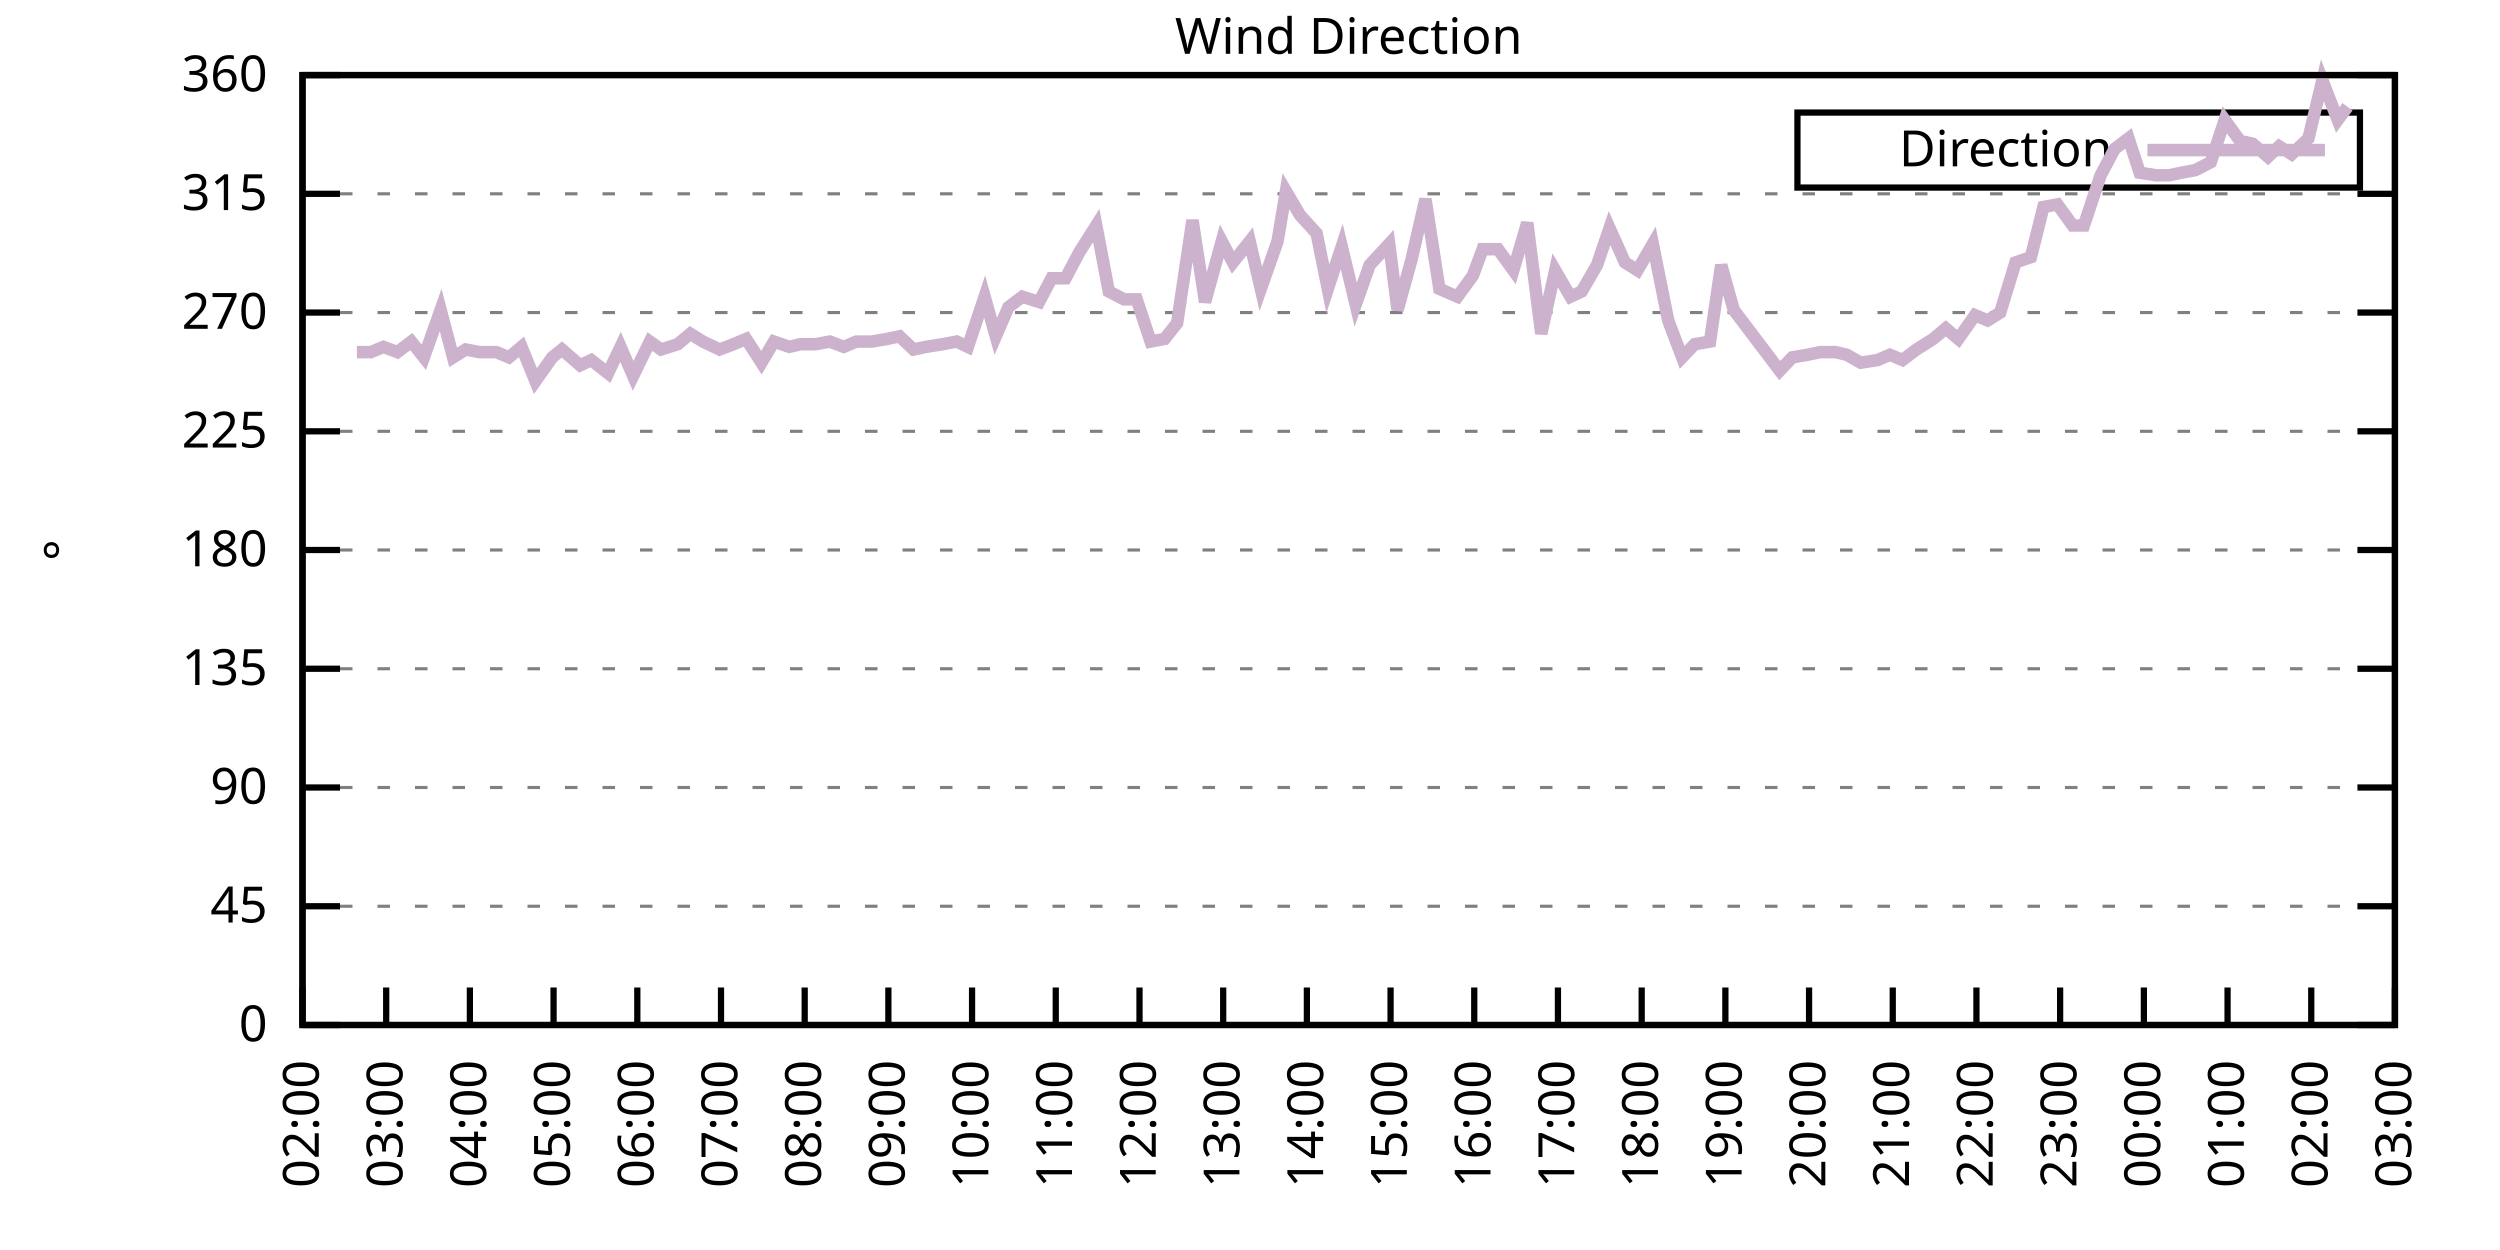
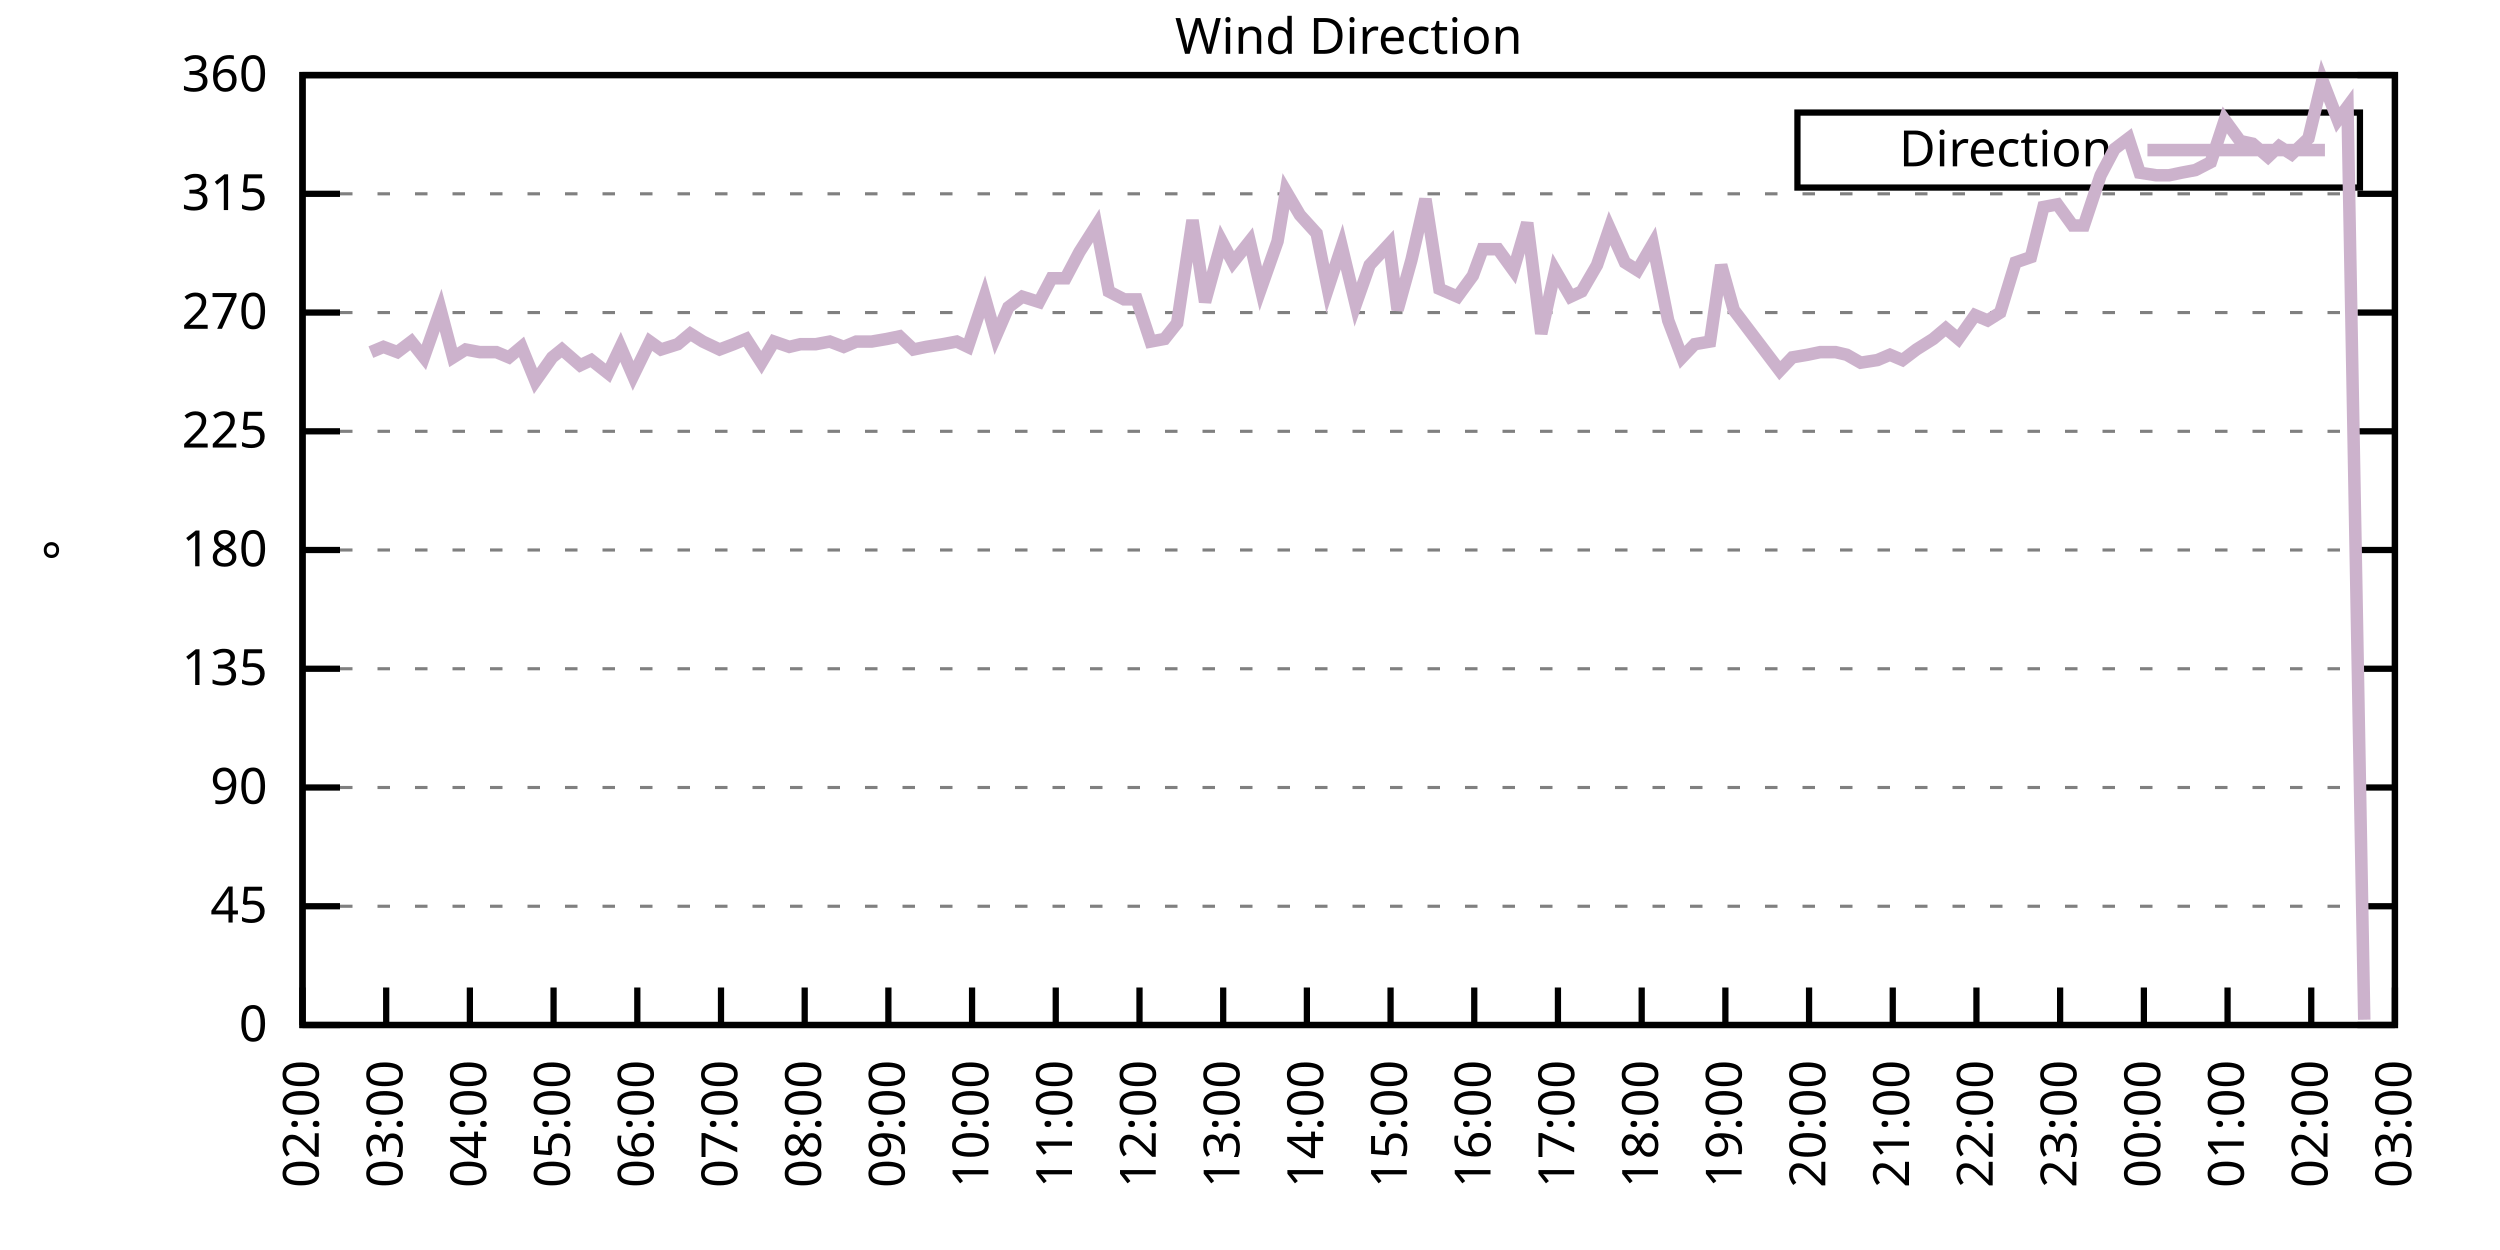
<svg xmlns="http://www.w3.org/2000/svg" xmlns:xlink="http://www.w3.org/1999/xlink" width="400" height="200" viewBox="0 0 400 200">
  <g id="gnuplot_canvas">
    <rect x="0" y="0" width="400" height="200" fill="none" />
    <defs>
      <circle id="gpDot" r="0.5" stroke-width="0.5" stroke="currentColor" />
      <path id="gpPt0" stroke-width="0.333" stroke="currentColor" d="M-1,0 h2 M0,-1 v2" />
      <path id="gpPt1" stroke-width="0.333" stroke="currentColor" d="M-1,-1 L1,1 M1,-1 L-1,1" />
      <path id="gpPt2" stroke-width="0.333" stroke="currentColor" d="M-1,0 L1,0 M0,-1 L0,1 M-1,-1 L1,1 M-1,1 L1,-1" />
      <rect id="gpPt3" stroke-width="0.333" stroke="currentColor" x="-1" y="-1" width="2" height="2" />
      <rect id="gpPt4" stroke-width="0.333" stroke="currentColor" fill="currentColor" x="-1" y="-1" width="2" height="2" />
      <circle id="gpPt5" stroke-width="0.333" stroke="currentColor" cx="0" cy="0" r="1" />
      <use xlink:href="#gpPt5" id="gpPt6" fill="currentColor" stroke="none" />
      <path id="gpPt7" stroke-width="0.333" stroke="currentColor" d="M0,-1.33 L-1.33,0.67 L1.33,0.67 z" />
      <use xlink:href="#gpPt7" id="gpPt8" fill="currentColor" stroke="none" />
      <use xlink:href="#gpPt7" id="gpPt9" stroke="currentColor" transform="rotate(180)" />
      <use xlink:href="#gpPt9" id="gpPt10" fill="currentColor" stroke="none" />
      <use xlink:href="#gpPt3" id="gpPt11" stroke="currentColor" transform="rotate(45)" />
      <use xlink:href="#gpPt11" id="gpPt12" fill="currentColor" stroke="none" />
      <path id="gpPt13" stroke-width="0.333" stroke="currentColor" d="M0,1.330 L1.265,0.411 L0.782,-1.067 L-0.782,-1.076 L-1.265,0.411 z" />
      <use xlink:href="#gpPt13" id="gpPt14" fill="currentColor" stroke="none" />
      <filter id="textbox" filterUnits="objectBoundingBox" x="0" y="0" height="1" width="1">
        <feFlood flood-color="white" flood-opacity="1" result="bgnd" />
        <feComposite in="SourceGraphic" in2="bgnd" operator="atop" />
      </filter>
      <filter id="greybox" filterUnits="objectBoundingBox" x="0" y="0" height="1" width="1">
        <feFlood flood-color="lightgrey" flood-opacity="1" result="grey" />
        <feComposite in="SourceGraphic" in2="grey" operator="atop" />
      </filter>
    </defs>
    <g fill="none" color="white" stroke="currentColor" stroke-width="1.00" stroke-linecap="butt" stroke-linejoin="miter">
</g>
    <g fill="none" color="black" stroke="currentColor" stroke-width="1.00" stroke-linecap="butt" stroke-linejoin="miter">
      <g stroke="none" shape-rendering="crispEdges">
        <polygon fill="rgb(255, 255, 255)" points="48.40,164.00 383.18,164.00 383.18,12.02 48.40,12.02 " />
      </g>
    </g>
    <g fill="none" color="black" stroke="currentColor" stroke-width="1.00" stroke-linecap="butt" stroke-linejoin="miter">
</g>
    <g fill="none" color="black" stroke="black" stroke-width="0.50" stroke-linecap="butt" stroke-linejoin="miter">
</g>
    <g fill="none" color="gray" stroke="currentColor" stroke-width="0.50" stroke-linecap="butt" stroke-linejoin="miter">
      <path stroke="gray" stroke-dasharray="2,4" class="gridline" d="M48.40,164.00 L383.19,164.00  " />
    </g>
    <g fill="none" color="gray" stroke="gray" stroke-width="1.00" stroke-linecap="butt" stroke-linejoin="miter">
</g>
    <g fill="none" color="black" stroke="currentColor" stroke-width="1.00" stroke-linecap="butt" stroke-linejoin="miter">
      <path stroke="black" d="M48.40,164.00 L54.40,164.00 M383.19,164.00 L377.19,164.00  " />
      <g transform="translate(42.80,166.60)" stroke="none" fill="black" font-family="Sans" font-size="8.00" text-anchor="end">
        <text>
          <tspan font-family="Sans"> 0</tspan>
        </text>
      </g>
    </g>
    <g fill="none" color="black" stroke="currentColor" stroke-width="1.00" stroke-linecap="butt" stroke-linejoin="miter">
</g>
    <g fill="none" color="black" stroke="black" stroke-width="0.50" stroke-linecap="butt" stroke-linejoin="miter">
</g>
    <g fill="none" color="gray" stroke="currentColor" stroke-width="0.50" stroke-linecap="butt" stroke-linejoin="miter">
      <path stroke="gray" stroke-dasharray="2,4" class="gridline" d="M48.40,145.00 L383.19,145.00  " />
    </g>
    <g fill="none" color="gray" stroke="gray" stroke-width="1.00" stroke-linecap="butt" stroke-linejoin="miter">
</g>
    <g fill="none" color="black" stroke="currentColor" stroke-width="1.00" stroke-linecap="butt" stroke-linejoin="miter">
      <path stroke="black" d="M48.40,145.00 L54.40,145.00 M383.19,145.00 L377.19,145.00  " />
      <g transform="translate(42.80,147.60)" stroke="none" fill="black" font-family="Sans" font-size="8.00" text-anchor="end">
        <text>
          <tspan font-family="Sans"> 45</tspan>
        </text>
      </g>
    </g>
    <g fill="none" color="black" stroke="currentColor" stroke-width="1.00" stroke-linecap="butt" stroke-linejoin="miter">
</g>
    <g fill="none" color="black" stroke="black" stroke-width="0.50" stroke-linecap="butt" stroke-linejoin="miter">
</g>
    <g fill="none" color="gray" stroke="currentColor" stroke-width="0.50" stroke-linecap="butt" stroke-linejoin="miter">
      <path stroke="gray" stroke-dasharray="2,4" class="gridline" d="M48.40,126.00 L383.19,126.00  " />
    </g>
    <g fill="none" color="gray" stroke="gray" stroke-width="1.00" stroke-linecap="butt" stroke-linejoin="miter">
</g>
    <g fill="none" color="black" stroke="currentColor" stroke-width="1.00" stroke-linecap="butt" stroke-linejoin="miter">
      <path stroke="black" d="M48.40,126.00 L54.40,126.00 M383.19,126.00 L377.19,126.00  " />
      <g transform="translate(42.80,128.60)" stroke="none" fill="black" font-family="Sans" font-size="8.00" text-anchor="end">
        <text>
          <tspan font-family="Sans"> 90</tspan>
        </text>
      </g>
    </g>
    <g fill="none" color="black" stroke="currentColor" stroke-width="1.00" stroke-linecap="butt" stroke-linejoin="miter">
</g>
    <g fill="none" color="black" stroke="black" stroke-width="0.50" stroke-linecap="butt" stroke-linejoin="miter">
</g>
    <g fill="none" color="gray" stroke="currentColor" stroke-width="0.50" stroke-linecap="butt" stroke-linejoin="miter">
      <path stroke="gray" stroke-dasharray="2,4" class="gridline" d="M48.40,107.00 L383.19,107.00  " />
    </g>
    <g fill="none" color="gray" stroke="gray" stroke-width="1.00" stroke-linecap="butt" stroke-linejoin="miter">
</g>
    <g fill="none" color="black" stroke="currentColor" stroke-width="1.00" stroke-linecap="butt" stroke-linejoin="miter">
      <path stroke="black" d="M48.40,107.00 L54.40,107.00 M383.19,107.00 L377.19,107.00  " />
      <g transform="translate(42.80,109.60)" stroke="none" fill="black" font-family="Sans" font-size="8.00" text-anchor="end">
        <text>
          <tspan font-family="Sans"> 135</tspan>
        </text>
      </g>
    </g>
    <g fill="none" color="black" stroke="currentColor" stroke-width="1.00" stroke-linecap="butt" stroke-linejoin="miter">
</g>
    <g fill="none" color="black" stroke="black" stroke-width="0.50" stroke-linecap="butt" stroke-linejoin="miter">
</g>
    <g fill="none" color="gray" stroke="currentColor" stroke-width="0.50" stroke-linecap="butt" stroke-linejoin="miter">
      <path stroke="gray" stroke-dasharray="2,4" class="gridline" d="M48.40,88.00 L383.19,88.00  " />
    </g>
    <g fill="none" color="gray" stroke="gray" stroke-width="1.00" stroke-linecap="butt" stroke-linejoin="miter">
</g>
    <g fill="none" color="black" stroke="currentColor" stroke-width="1.00" stroke-linecap="butt" stroke-linejoin="miter">
      <path stroke="black" d="M48.40,88.00 L54.40,88.00 M383.19,88.00 L377.19,88.00  " />
      <g transform="translate(42.80,90.60)" stroke="none" fill="black" font-family="Sans" font-size="8.00" text-anchor="end">
        <text>
          <tspan font-family="Sans"> 180</tspan>
        </text>
      </g>
    </g>
    <g fill="none" color="black" stroke="currentColor" stroke-width="1.00" stroke-linecap="butt" stroke-linejoin="miter">
</g>
    <g fill="none" color="black" stroke="black" stroke-width="0.50" stroke-linecap="butt" stroke-linejoin="miter">
</g>
    <g fill="none" color="gray" stroke="currentColor" stroke-width="0.50" stroke-linecap="butt" stroke-linejoin="miter">
      <path stroke="gray" stroke-dasharray="2,4" class="gridline" d="M48.40,69.01 L383.19,69.01  " />
    </g>
    <g fill="none" color="gray" stroke="gray" stroke-width="1.00" stroke-linecap="butt" stroke-linejoin="miter">
</g>
    <g fill="none" color="black" stroke="currentColor" stroke-width="1.00" stroke-linecap="butt" stroke-linejoin="miter">
      <path stroke="black" d="M48.40,69.01 L54.40,69.01 M383.19,69.01 L377.19,69.01  " />
      <g transform="translate(42.80,71.61)" stroke="none" fill="black" font-family="Sans" font-size="8.00" text-anchor="end">
        <text>
          <tspan font-family="Sans"> 225</tspan>
        </text>
      </g>
    </g>
    <g fill="none" color="black" stroke="currentColor" stroke-width="1.00" stroke-linecap="butt" stroke-linejoin="miter">
</g>
    <g fill="none" color="black" stroke="black" stroke-width="0.50" stroke-linecap="butt" stroke-linejoin="miter">
</g>
    <g fill="none" color="gray" stroke="currentColor" stroke-width="0.50" stroke-linecap="butt" stroke-linejoin="miter">
      <path stroke="gray" stroke-dasharray="2,4" class="gridline" d="M48.40,50.01 L383.19,50.01  " />
    </g>
    <g fill="none" color="gray" stroke="gray" stroke-width="1.00" stroke-linecap="butt" stroke-linejoin="miter">
</g>
    <g fill="none" color="black" stroke="currentColor" stroke-width="1.00" stroke-linecap="butt" stroke-linejoin="miter">
      <path stroke="black" d="M48.40,50.01 L54.40,50.01 M383.19,50.01 L377.19,50.01  " />
      <g transform="translate(42.80,52.61)" stroke="none" fill="black" font-family="Sans" font-size="8.00" text-anchor="end">
        <text>
          <tspan font-family="Sans"> 270</tspan>
        </text>
      </g>
    </g>
    <g fill="none" color="black" stroke="currentColor" stroke-width="1.00" stroke-linecap="butt" stroke-linejoin="miter">
</g>
    <g fill="none" color="black" stroke="black" stroke-width="0.50" stroke-linecap="butt" stroke-linejoin="miter">
</g>
    <g fill="none" color="gray" stroke="currentColor" stroke-width="0.50" stroke-linecap="butt" stroke-linejoin="miter">
      <path stroke="gray" stroke-dasharray="2,4" class="gridline" d="M48.40,31.01 L383.19,31.01  " />
    </g>
    <g fill="none" color="gray" stroke="gray" stroke-width="1.00" stroke-linecap="butt" stroke-linejoin="miter">
</g>
    <g fill="none" color="black" stroke="currentColor" stroke-width="1.00" stroke-linecap="butt" stroke-linejoin="miter">
      <path stroke="black" d="M48.40,31.01 L54.40,31.01 M383.19,31.01 L377.19,31.01  " />
      <g transform="translate(42.80,33.61)" stroke="none" fill="black" font-family="Sans" font-size="8.00" text-anchor="end">
        <text>
          <tspan font-family="Sans"> 315</tspan>
        </text>
      </g>
    </g>
    <g fill="none" color="black" stroke="currentColor" stroke-width="1.00" stroke-linecap="butt" stroke-linejoin="miter">
</g>
    <g fill="none" color="black" stroke="black" stroke-width="0.50" stroke-linecap="butt" stroke-linejoin="miter">
</g>
    <g fill="none" color="gray" stroke="currentColor" stroke-width="0.50" stroke-linecap="butt" stroke-linejoin="miter">
      <path stroke="gray" stroke-dasharray="2,4" class="gridline" d="M48.40,12.01 L383.19,12.01  " />
    </g>
    <g fill="none" color="gray" stroke="gray" stroke-width="1.00" stroke-linecap="butt" stroke-linejoin="miter">
</g>
    <g fill="none" color="black" stroke="currentColor" stroke-width="1.00" stroke-linecap="butt" stroke-linejoin="miter">
      <path stroke="black" d="M48.40,12.01 L54.40,12.01 M383.19,12.01 L377.19,12.01  " />
      <g transform="translate(42.80,14.61)" stroke="none" fill="black" font-family="Sans" font-size="8.00" text-anchor="end">
        <text>
          <tspan font-family="Sans"> 360</tspan>
        </text>
      </g>
    </g>
    <g fill="none" color="black" stroke="currentColor" stroke-width="1.00" stroke-linecap="butt" stroke-linejoin="miter">
      <path stroke="black" d="M48.40,164.00 L48.40,158.00  " />
      <g transform="translate(51.00,169.60) rotate(270.00)" stroke="none" fill="black" font-family="Sans" font-size="8.00" text-anchor="end">
        <text>
          <tspan font-family="Sans">02:00</tspan>
        </text>
      </g>
    </g>
    <g fill="none" color="black" stroke="currentColor" stroke-width="1.00" stroke-linecap="butt" stroke-linejoin="miter">
      <path stroke="black" d="M61.79,164.00 L61.79,158.00  " />
      <g transform="translate(64.39,169.60) rotate(270.00)" stroke="none" fill="black" font-family="Sans" font-size="8.00" text-anchor="end">
        <text>
          <tspan font-family="Sans">03:00</tspan>
        </text>
      </g>
    </g>
    <g fill="none" color="black" stroke="currentColor" stroke-width="1.00" stroke-linecap="butt" stroke-linejoin="miter">
      <path stroke="black" d="M75.18,164.00 L75.18,158.00  " />
      <g transform="translate(77.78,169.60) rotate(270.00)" stroke="none" fill="black" font-family="Sans" font-size="8.00" text-anchor="end">
        <text>
          <tspan font-family="Sans">04:00</tspan>
        </text>
      </g>
    </g>
    <g fill="none" color="black" stroke="currentColor" stroke-width="1.00" stroke-linecap="butt" stroke-linejoin="miter">
      <path stroke="black" d="M88.57,164.00 L88.57,158.00  " />
      <g transform="translate(91.17,169.60) rotate(270.00)" stroke="none" fill="black" font-family="Sans" font-size="8.00" text-anchor="end">
        <text>
          <tspan font-family="Sans">05:00</tspan>
        </text>
      </g>
    </g>
    <g fill="none" color="black" stroke="currentColor" stroke-width="1.00" stroke-linecap="butt" stroke-linejoin="miter">
      <path stroke="black" d="M101.97,164.00 L101.97,158.00  " />
      <g transform="translate(104.57,169.60) rotate(270.00)" stroke="none" fill="black" font-family="Sans" font-size="8.00" text-anchor="end">
        <text>
          <tspan font-family="Sans">06:00</tspan>
        </text>
      </g>
    </g>
    <g fill="none" color="black" stroke="currentColor" stroke-width="1.00" stroke-linecap="butt" stroke-linejoin="miter">
      <path stroke="black" d="M115.36,164.00 L115.36,158.00  " />
      <g transform="translate(117.96,169.60) rotate(270.00)" stroke="none" fill="black" font-family="Sans" font-size="8.00" text-anchor="end">
        <text>
          <tspan font-family="Sans">07:00</tspan>
        </text>
      </g>
    </g>
    <g fill="none" color="black" stroke="currentColor" stroke-width="1.00" stroke-linecap="butt" stroke-linejoin="miter">
      <path stroke="black" d="M128.75,164.00 L128.75,158.00  " />
      <g transform="translate(131.35,169.60) rotate(270.00)" stroke="none" fill="black" font-family="Sans" font-size="8.00" text-anchor="end">
        <text>
          <tspan font-family="Sans">08:00</tspan>
        </text>
      </g>
    </g>
    <g fill="none" color="black" stroke="currentColor" stroke-width="1.00" stroke-linecap="butt" stroke-linejoin="miter">
      <path stroke="black" d="M142.14,164.00 L142.14,158.00  " />
      <g transform="translate(144.74,169.60) rotate(270.00)" stroke="none" fill="black" font-family="Sans" font-size="8.00" text-anchor="end">
        <text>
          <tspan font-family="Sans">09:00</tspan>
        </text>
      </g>
    </g>
    <g fill="none" color="black" stroke="currentColor" stroke-width="1.00" stroke-linecap="butt" stroke-linejoin="miter">
      <path stroke="black" d="M155.53,164.00 L155.53,158.00  " />
      <g transform="translate(158.13,169.60) rotate(270.00)" stroke="none" fill="black" font-family="Sans" font-size="8.00" text-anchor="end">
        <text>
          <tspan font-family="Sans">10:00</tspan>
        </text>
      </g>
    </g>
    <g fill="none" color="black" stroke="currentColor" stroke-width="1.00" stroke-linecap="butt" stroke-linejoin="miter">
      <path stroke="black" d="M168.92,164.00 L168.92,158.00  " />
      <g transform="translate(171.52,169.60) rotate(270.00)" stroke="none" fill="black" font-family="Sans" font-size="8.00" text-anchor="end">
        <text>
          <tspan font-family="Sans">11:00</tspan>
        </text>
      </g>
    </g>
    <g fill="none" color="black" stroke="currentColor" stroke-width="1.00" stroke-linecap="butt" stroke-linejoin="miter">
      <path stroke="black" d="M182.32,164.00 L182.32,158.00  " />
      <g transform="translate(184.92,169.60) rotate(270.00)" stroke="none" fill="black" font-family="Sans" font-size="8.00" text-anchor="end">
        <text>
          <tspan font-family="Sans">12:00</tspan>
        </text>
      </g>
    </g>
    <g fill="none" color="black" stroke="currentColor" stroke-width="1.00" stroke-linecap="butt" stroke-linejoin="miter">
      <path stroke="black" d="M195.71,164.00 L195.71,158.00  " />
      <g transform="translate(198.31,169.60) rotate(270.00)" stroke="none" fill="black" font-family="Sans" font-size="8.00" text-anchor="end">
        <text>
          <tspan font-family="Sans">13:00</tspan>
        </text>
      </g>
    </g>
    <g fill="none" color="black" stroke="currentColor" stroke-width="1.00" stroke-linecap="butt" stroke-linejoin="miter">
      <path stroke="black" d="M209.10,164.00 L209.10,158.00  " />
      <g transform="translate(211.70,169.60) rotate(270.00)" stroke="none" fill="black" font-family="Sans" font-size="8.00" text-anchor="end">
        <text>
          <tspan font-family="Sans">14:00</tspan>
        </text>
      </g>
    </g>
    <g fill="none" color="black" stroke="currentColor" stroke-width="1.00" stroke-linecap="butt" stroke-linejoin="miter">
      <path stroke="black" d="M222.49,164.00 L222.49,158.00  " />
      <g transform="translate(225.09,169.60) rotate(270.00)" stroke="none" fill="black" font-family="Sans" font-size="8.00" text-anchor="end">
        <text>
          <tspan font-family="Sans">15:00</tspan>
        </text>
      </g>
    </g>
    <g fill="none" color="black" stroke="currentColor" stroke-width="1.00" stroke-linecap="butt" stroke-linejoin="miter">
      <path stroke="black" d="M235.88,164.00 L235.88,158.00  " />
      <g transform="translate(238.48,169.60) rotate(270.00)" stroke="none" fill="black" font-family="Sans" font-size="8.00" text-anchor="end">
        <text>
          <tspan font-family="Sans">16:00</tspan>
        </text>
      </g>
    </g>
    <g fill="none" color="black" stroke="currentColor" stroke-width="1.00" stroke-linecap="butt" stroke-linejoin="miter">
      <path stroke="black" d="M249.27,164.00 L249.27,158.00  " />
      <g transform="translate(251.87,169.60) rotate(270.00)" stroke="none" fill="black" font-family="Sans" font-size="8.00" text-anchor="end">
        <text>
          <tspan font-family="Sans">17:00</tspan>
        </text>
      </g>
    </g>
    <g fill="none" color="black" stroke="currentColor" stroke-width="1.00" stroke-linecap="butt" stroke-linejoin="miter">
      <path stroke="black" d="M262.67,164.00 L262.67,158.00  " />
      <g transform="translate(265.27,169.60) rotate(270.00)" stroke="none" fill="black" font-family="Sans" font-size="8.00" text-anchor="end">
        <text>
          <tspan font-family="Sans">18:00</tspan>
        </text>
      </g>
    </g>
    <g fill="none" color="black" stroke="currentColor" stroke-width="1.00" stroke-linecap="butt" stroke-linejoin="miter">
      <path stroke="black" d="M276.06,164.00 L276.06,158.00  " />
      <g transform="translate(278.66,169.60) rotate(270.00)" stroke="none" fill="black" font-family="Sans" font-size="8.00" text-anchor="end">
        <text>
          <tspan font-family="Sans">19:00</tspan>
        </text>
      </g>
    </g>
    <g fill="none" color="black" stroke="currentColor" stroke-width="1.00" stroke-linecap="butt" stroke-linejoin="miter">
      <path stroke="black" d="M289.45,164.00 L289.45,158.00  " />
      <g transform="translate(292.05,169.60) rotate(270.00)" stroke="none" fill="black" font-family="Sans" font-size="8.00" text-anchor="end">
        <text>
          <tspan font-family="Sans">20:00</tspan>
        </text>
      </g>
    </g>
    <g fill="none" color="black" stroke="currentColor" stroke-width="1.00" stroke-linecap="butt" stroke-linejoin="miter">
      <path stroke="black" d="M302.84,164.00 L302.84,158.00  " />
      <g transform="translate(305.44,169.60) rotate(270.00)" stroke="none" fill="black" font-family="Sans" font-size="8.00" text-anchor="end">
        <text>
          <tspan font-family="Sans">21:00</tspan>
        </text>
      </g>
    </g>
    <g fill="none" color="black" stroke="currentColor" stroke-width="1.00" stroke-linecap="butt" stroke-linejoin="miter">
      <path stroke="black" d="M316.23,164.00 L316.23,158.00  " />
      <g transform="translate(318.83,169.60) rotate(270.00)" stroke="none" fill="black" font-family="Sans" font-size="8.00" text-anchor="end">
        <text>
          <tspan font-family="Sans">22:00</tspan>
        </text>
      </g>
    </g>
    <g fill="none" color="black" stroke="currentColor" stroke-width="1.00" stroke-linecap="butt" stroke-linejoin="miter">
      <path stroke="black" d="M329.62,164.00 L329.62,158.00  " />
      <g transform="translate(332.22,169.60) rotate(270.00)" stroke="none" fill="black" font-family="Sans" font-size="8.00" text-anchor="end">
        <text>
          <tspan font-family="Sans">23:00</tspan>
        </text>
      </g>
    </g>
    <g fill="none" color="black" stroke="currentColor" stroke-width="1.00" stroke-linecap="butt" stroke-linejoin="miter">
      <path stroke="black" d="M343.02,164.00 L343.02,158.00  " />
      <g transform="translate(345.62,169.60) rotate(270.00)" stroke="none" fill="black" font-family="Sans" font-size="8.00" text-anchor="end">
        <text>
          <tspan font-family="Sans">00:00</tspan>
        </text>
      </g>
    </g>
    <g fill="none" color="black" stroke="currentColor" stroke-width="1.00" stroke-linecap="butt" stroke-linejoin="miter">
      <path stroke="black" d="M356.41,164.00 L356.41,158.00  " />
      <g transform="translate(359.01,169.60) rotate(270.00)" stroke="none" fill="black" font-family="Sans" font-size="8.00" text-anchor="end">
        <text>
          <tspan font-family="Sans">01:00</tspan>
        </text>
      </g>
    </g>
    <g fill="none" color="black" stroke="currentColor" stroke-width="1.00" stroke-linecap="butt" stroke-linejoin="miter">
      <path stroke="black" d="M369.80,164.00 L369.80,158.00  " />
      <g transform="translate(372.40,169.60) rotate(270.00)" stroke="none" fill="black" font-family="Sans" font-size="8.00" text-anchor="end">
        <text>
          <tspan font-family="Sans">02:00</tspan>
        </text>
      </g>
    </g>
    <g fill="none" color="black" stroke="currentColor" stroke-width="1.00" stroke-linecap="butt" stroke-linejoin="miter">
      <path stroke="black" d="M383.19,164.00 L383.19,158.00  " />
      <g transform="translate(385.79,169.60) rotate(270.00)" stroke="none" fill="black" font-family="Sans" font-size="8.00" text-anchor="end">
        <text>
          <tspan font-family="Sans">03:00</tspan>
        </text>
      </g>
    </g>
    <g fill="none" color="black" stroke="currentColor" stroke-width="1.00" stroke-linecap="butt" stroke-linejoin="miter">
</g>
    <g fill="none" color="black" stroke="currentColor" stroke-width="1.00" stroke-linecap="butt" stroke-linejoin="miter">
      <path stroke="black" d="M48.40,12.01 L48.40,164.00 L383.19,164.00 L383.19,12.01 L48.40,12.01 Z  " />
    </g>
    <g fill="none" color="black" stroke="currentColor" stroke-width="1.00" stroke-linecap="butt" stroke-linejoin="miter">
</g>
    <g fill="none" color="black" stroke="currentColor" stroke-width="1.00" stroke-linecap="butt" stroke-linejoin="miter">
      <path stroke="black" d="M287.59,30.01 L287.59,18.01 L377.59,18.01 L377.59,30.01 L287.59,30.01 Z  " />
    </g>
    <g id="Wind_direction_plot_1">
      <g fill="none" color="white" stroke="black" stroke-width="2.00" stroke-linecap="butt" stroke-linejoin="miter">
</g>
      <g fill="none" color="black" stroke="currentColor" stroke-width="2.00" stroke-linecap="butt" stroke-linejoin="miter">
        <g transform="translate(337.99,26.61)" stroke="none" fill="black" font-family="Sans" font-size="8.00" text-anchor="end">
          <text>
            <tspan font-family="Sans">Direction</tspan>
          </text>
        </g>
      </g>
      <g fill="none" color="black" stroke="currentColor" stroke-width="2.00" stroke-linecap="butt" stroke-linejoin="miter">
-         <path stroke="rgb(204, 178, 204)" d="M343.59,24.01 L371.99,24.01 M57.10,56.34 L59.34,56.34 L61.35,55.50 L63.58,56.34 L65.81,54.65 L67.82,57.18   L70.50,49.59 L72.50,57.18 L74.51,55.92 L76.75,56.34 L79.42,56.34 L81.43,57.18 L83.44,55.50 L85.67,60.98   L88.35,57.18 L89.91,55.92 L92.82,58.45 L94.60,57.61 L97.28,59.72 L99.29,55.50 L101.30,60.14 L103.98,54.65   L105.76,55.92 L108.44,55.07 L110.45,53.39 L112.46,54.65 L115.13,55.92 L117.37,55.07 L119.38,54.23 L121.83,58.03   L123.84,54.65 L126.29,55.50 L128.08,55.07 L130.54,55.07 L132.77,54.65 L135.00,55.50 L137.01,54.65 L139.46,54.65   L141.92,54.23 L143.93,53.81 L146.16,55.92 L148.17,55.50 L150.85,55.07 L153.08,54.65 L154.86,55.50 L157.54,47.47   L159.33,53.81 L161.34,49.16 L163.57,47.47 L166.25,48.32 L168.25,44.52 L170.49,44.52 L172.72,40.30 L175.40,36.08   L177.41,46.63 L179.86,47.90 L181.87,47.90 L184.10,54.65 L186.33,54.23 L188.34,51.70 L190.80,35.23 L192.81,48.32   L195.48,38.61 L197.27,41.99 L199.95,38.61 L201.73,46.21 L204.41,38.61 L205.75,30.59 L207.98,34.39 L210.66,37.34   L212.45,46.21 L214.68,39.45 L216.91,48.74 L219.14,42.41 L222.27,39.03 L223.61,49.59 L225.84,41.56 L228.07,31.85   L230.30,46.21 L233.20,47.47 L235.66,44.10 L237.22,39.87 L239.68,39.87 L242.13,43.25 L244.36,35.65 L246.60,53.39   L248.83,43.25 L251.28,47.47 L253.07,46.63 L255.52,42.41 L257.53,36.50 L259.99,41.99 L262.00,43.25 L264.45,39.03   L266.91,51.27 L269.14,57.18 L271.15,55.07 L273.60,54.65 L275.39,42.41 L277.40,49.59 L284.76,59.30 L286.77,57.18   L289.23,56.76 L291.23,56.34 L293.69,56.34 L295.48,56.76 L297.71,58.03 L300.39,57.61 L302.39,56.76 L304.40,57.61   L306.63,55.92 L309.31,54.23 L311.32,52.54 L313.33,54.23 L316.01,50.43 L318.02,51.27 L320.03,50.01 L322.48,41.99   L324.94,41.14 L326.95,33.12 L329.18,32.70 L331.63,36.08 L333.42,36.08 L336.10,28.05 L338.33,23.83 L340.56,22.14   L342.35,27.63 L345.02,28.05 L347.03,28.05 L349.04,27.63 L351.27,27.21 L353.73,25.94 L355.96,19.19 L358.42,22.56   L360.42,22.99 L362.88,25.10 L364.66,23.41 L366.67,24.68 L369.35,22.14 L371.58,12.85 L374.04,19.19 L375.60,17.08    " />
+         <path stroke="rgb(204, 178, 204)" d="M343.59,24.01 L371.99,24.01 M59.34,56.34 L61.35,55.50 L63.58,56.34 L65.81,54.65 L67.82,57.18 L70.50,49.59   L72.50,57.18 L74.51,55.92 L76.75,56.34 L79.42,56.34 L81.43,57.18 L83.44,55.50 L85.67,60.98 L88.35,57.18   L89.91,55.92 L92.82,58.45 L94.60,57.61 L97.28,59.72 L99.29,55.50 L101.30,60.14 L103.98,54.65 L105.76,55.92   L108.44,55.07 L110.45,53.39 L112.46,54.65 L115.13,55.92 L117.37,55.07 L119.38,54.23 L121.83,58.03 L123.84,54.65   L126.29,55.50 L128.08,55.07 L130.54,55.07 L132.77,54.65 L135.00,55.50 L137.01,54.65 L139.46,54.65 L141.92,54.23   L143.93,53.81 L146.16,55.92 L148.17,55.50 L150.85,55.07 L153.08,54.65 L154.86,55.50 L157.54,47.47 L159.33,53.81   L161.34,49.16 L163.57,47.47 L166.25,48.32 L168.25,44.52 L170.49,44.52 L172.72,40.30 L175.40,36.08 L177.41,46.63   L179.86,47.90 L181.87,47.90 L184.10,54.65 L186.33,54.23 L188.34,51.70 L190.80,35.23 L192.81,48.32 L195.48,38.61   L197.27,41.99 L199.95,38.61 L201.73,46.21 L204.41,38.61 L205.75,30.59 L207.98,34.39 L210.66,37.34 L212.45,46.21   L214.68,39.45 L216.91,48.74 L219.14,42.41 L222.27,39.03 L223.61,49.59 L225.84,41.56 L228.07,31.85 L230.30,46.21   L233.20,47.47 L235.66,44.10 L237.22,39.87 L239.68,39.87 L242.13,43.25 L244.36,35.65 L246.60,53.39 L248.83,43.25   L251.28,47.47 L253.07,46.63 L255.52,42.41 L257.53,36.50 L259.99,41.99 L262.00,43.25 L264.45,39.03 L266.91,51.27   L269.14,57.18 L271.15,55.07 L273.60,54.65 L275.39,42.41 L277.40,49.59 L284.76,59.30 L286.77,57.18 L289.23,56.76   L291.23,56.34 L293.69,56.34 L295.48,56.76 L297.71,58.03 L300.39,57.61 L302.39,56.76 L304.40,57.61 L306.63,55.92   L309.31,54.23 L311.32,52.54 L313.33,54.23 L316.01,50.43 L318.02,51.27 L320.03,50.01 L322.48,41.99 L324.94,41.14   L326.95,33.12 L329.18,32.70 L331.63,36.08 L333.42,36.08 L336.10,28.05 L338.33,23.83 L340.56,22.14 L342.35,27.63   L345.02,28.05 L347.03,28.05 L349.04,27.63 L351.27,27.21 L353.73,25.94 L355.96,19.19 L358.42,22.56 L360.42,22.99   L362.88,25.10 L364.66,23.41 L366.67,24.68 L369.35,22.14 L371.58,12.85 L374.04,19.19 L375.60,17.08 L378.28,163.16    " />
      </g>
    </g>
    <g fill="none" color="black" stroke="currentColor" stroke-width="2.00" stroke-linecap="butt" stroke-linejoin="miter">
</g>
    <g fill="none" color="black" stroke="black" stroke-width="1.00" stroke-linecap="butt" stroke-linejoin="miter">
</g>
    <g fill="none" color="black" stroke="currentColor" stroke-width="1.00" stroke-linecap="butt" stroke-linejoin="miter">
      <path stroke="black" d="M48.40,12.01 L48.40,164.00 L383.19,164.00 L383.19,12.01 L48.40,12.01 Z  " />
      <g transform="translate(12.80,88.01) rotate(270.00)" stroke="none" fill="black" font-family="Sans" font-size="8.00" text-anchor="middle">
        <text>
          <tspan font-family="Sans">°</tspan>
        </text>
      </g>
    </g>
    <g fill="none" color="black" stroke="currentColor" stroke-width="1.00" stroke-linecap="butt" stroke-linejoin="miter">
</g>
    <g fill="none" color="black" stroke="currentColor" stroke-width="1.00" stroke-linecap="butt" stroke-linejoin="miter">
      <g transform="translate(215.79,8.61)" stroke="none" fill="black" font-family="Sans" font-size="8.00" text-anchor="middle">
        <text>
          <tspan font-family="Sans">Wind Direction</tspan>
        </text>
      </g>
    </g>
    <g fill="none" color="black" stroke="currentColor" stroke-width="1.00" stroke-linecap="butt" stroke-linejoin="miter">
</g>
  </g>
</svg>
